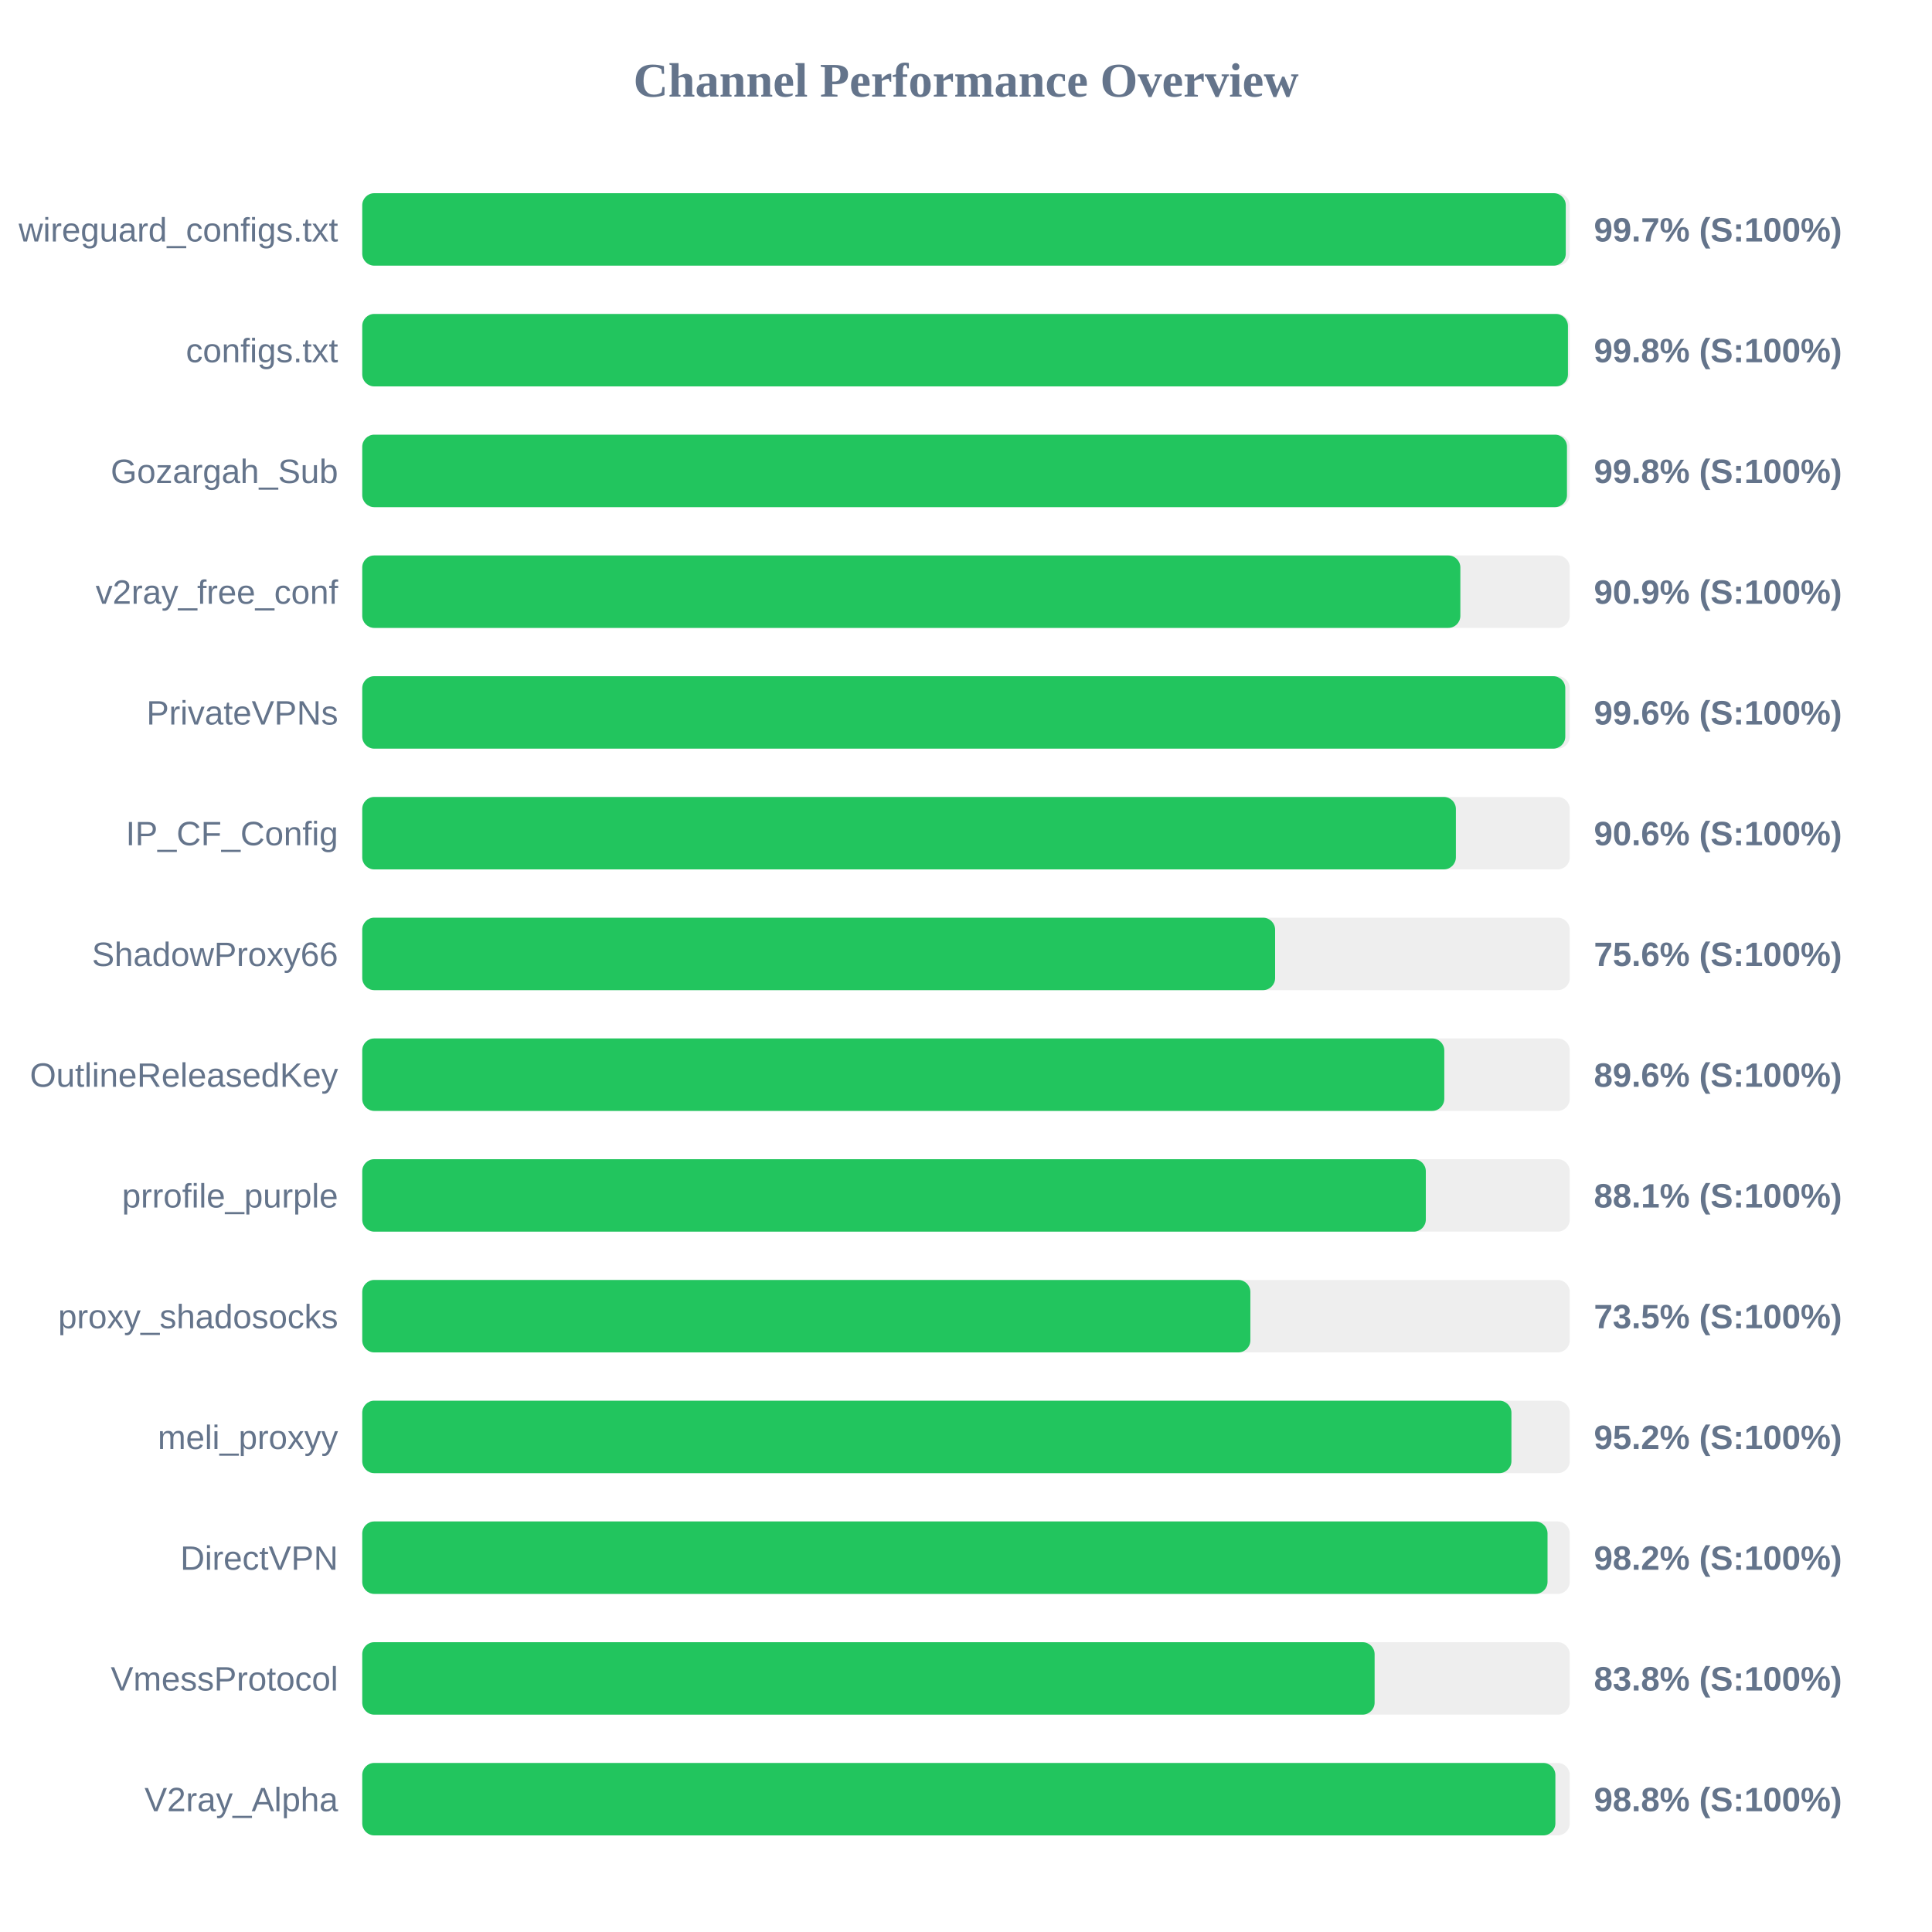
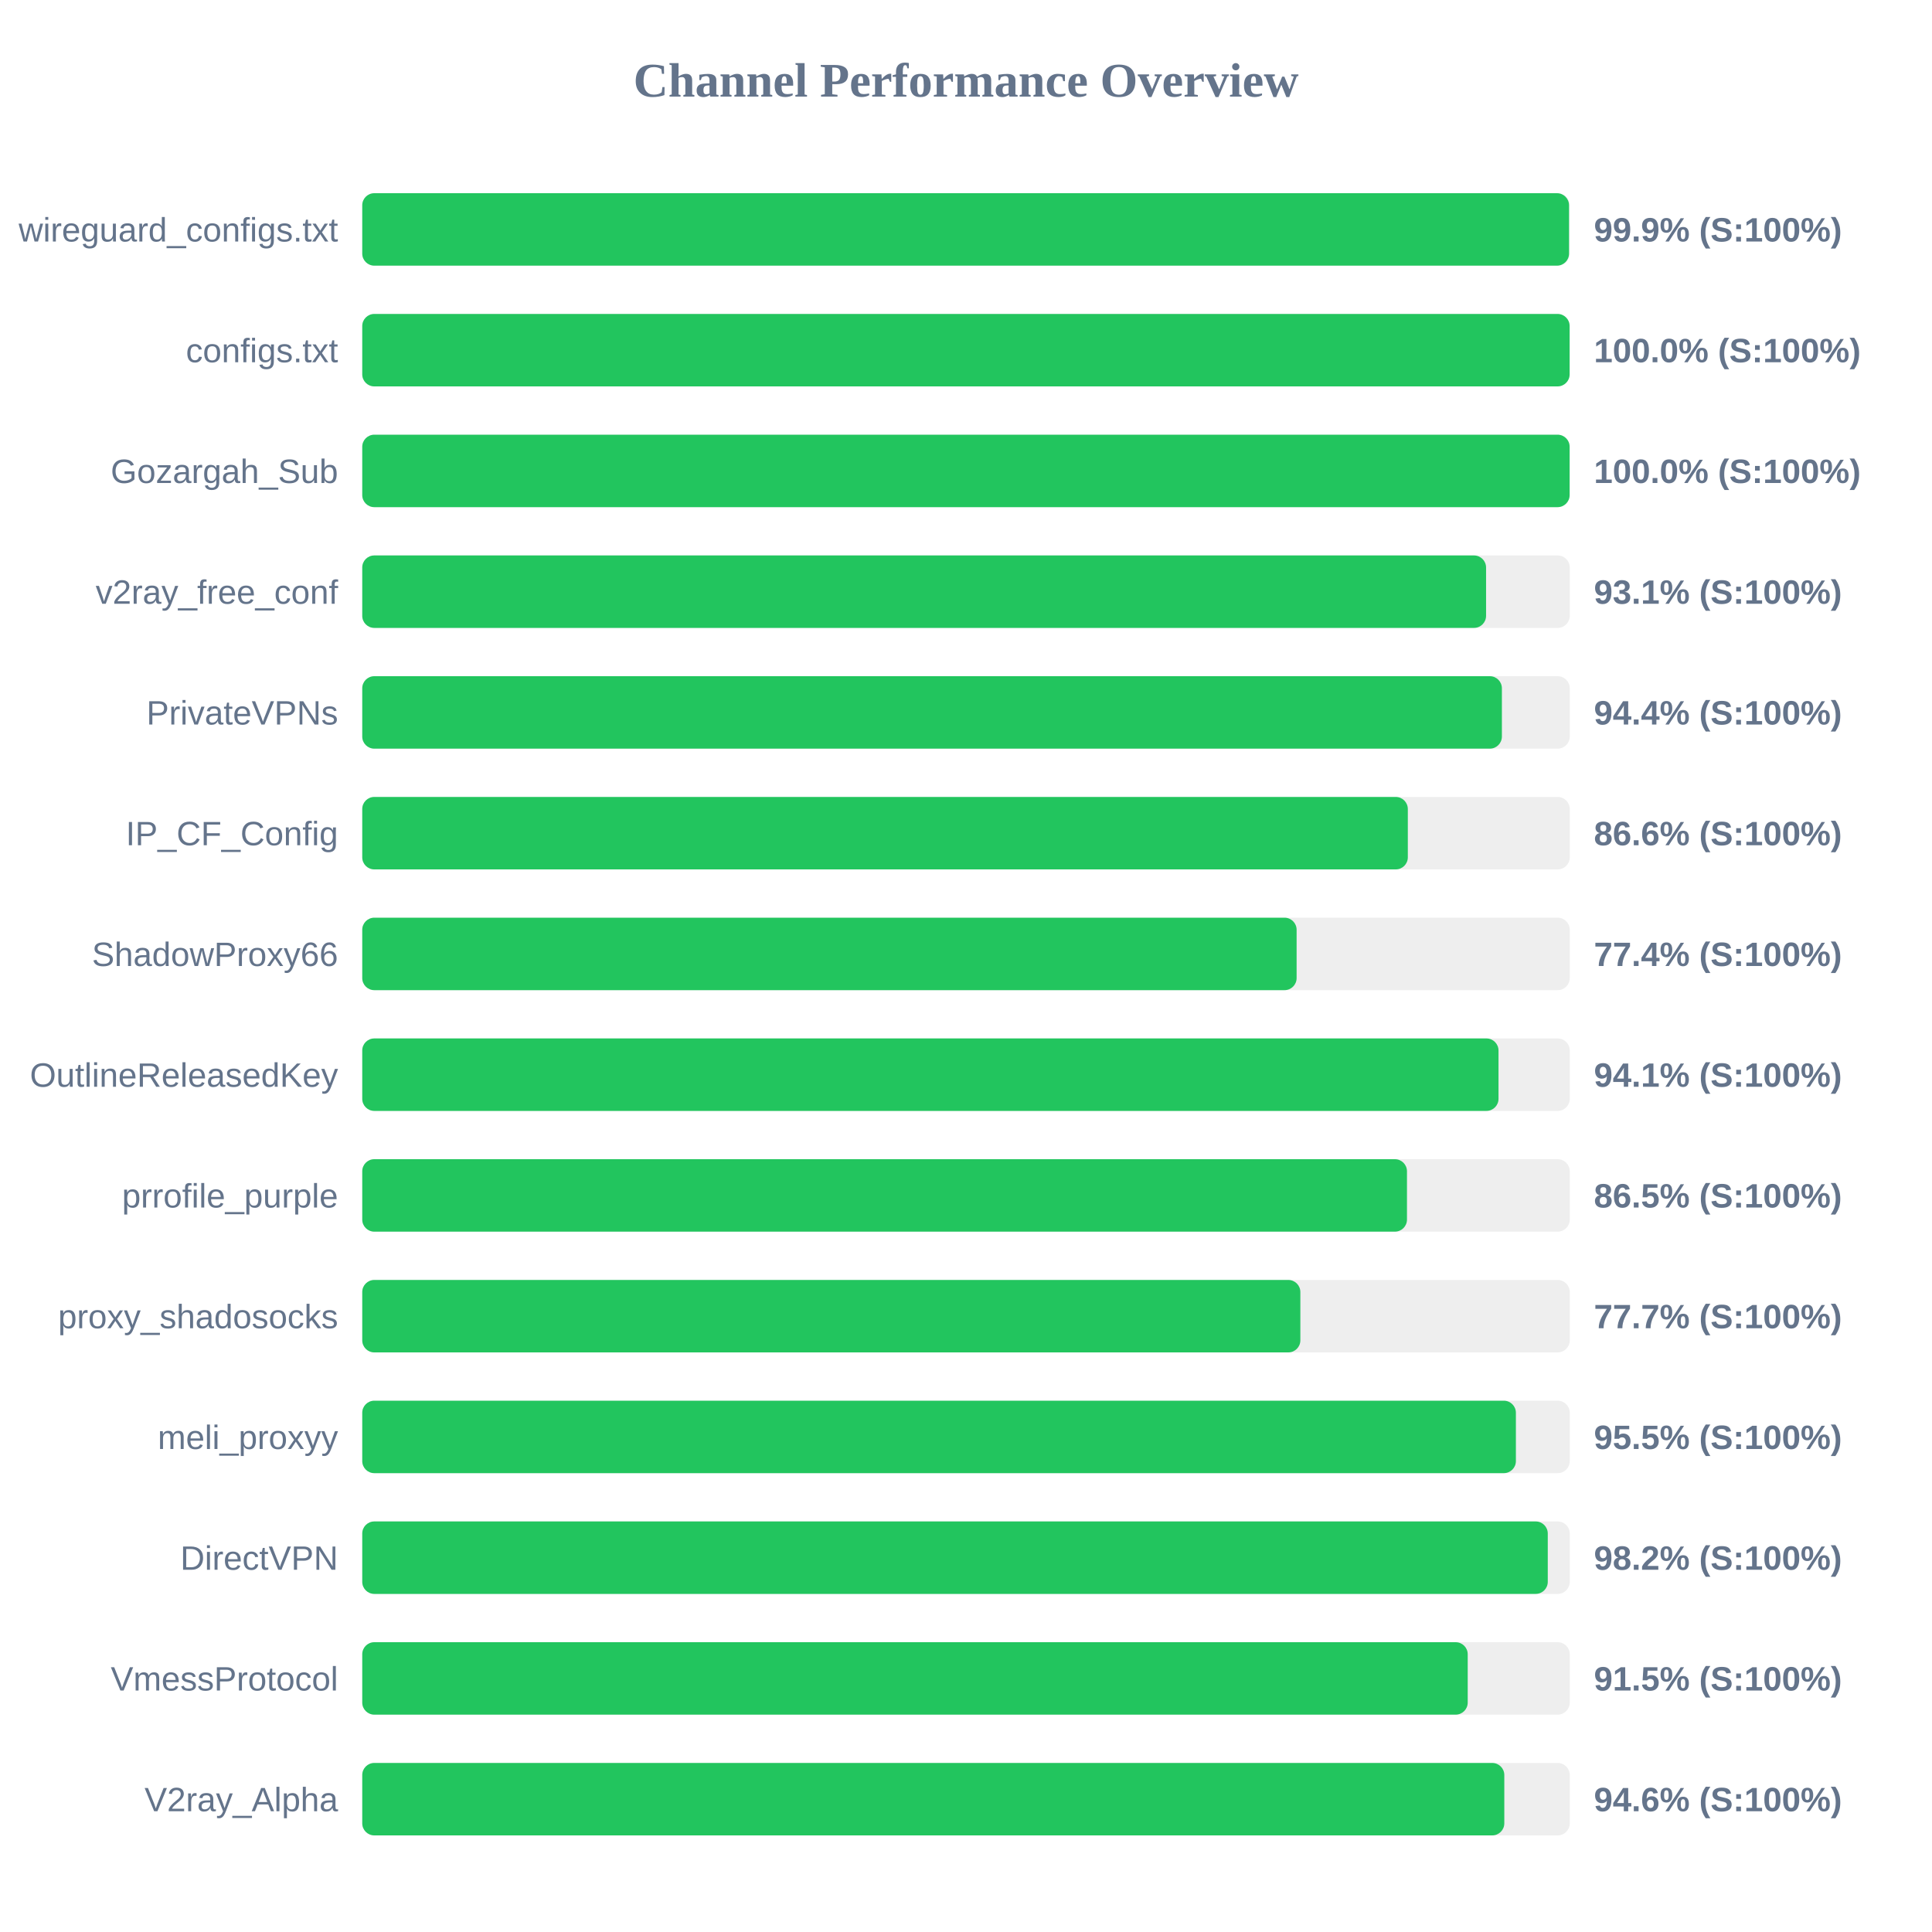
<svg xmlns="http://www.w3.org/2000/svg" width="800" height="800" version="1.1">
  <style>
        .row { font: 14px Arial; fill: #64748b; }
        .score { font: bold 14px Arial; fill: #64748b; }
    </style>
  <text x="400" y="40" text-anchor="middle" font-size="20px" font-weight="bold" fill="#64748b">Channel Performance Overview</text>
  <rect x="150" y="80" width="500" height="30" fill="#eee" rx="5" />
-   <rect x="150" y="80" width="498.35" height="30" fill="#22c55e" rx="5" />
+   <rect x="150" y="80" width="499.7" height="30" fill="#22c55e" rx="5" />
  <text x="140" y="100" text-anchor="end" class="row">wireguard_configs.txt</text>
-   <text x="660" y="100" text-anchor="start" class="score">99.7% (S:100%)</text>
+   <text x="660" y="100" text-anchor="start" class="score">99.9% (S:100%)</text>
  <rect x="150" y="130" width="500" height="30" fill="#eee" rx="5" />
-   <rect x="150" y="130" width="499.25" height="30" fill="#22c55e" rx="5" />
+   <rect x="150" y="130" width="499.95" height="30" fill="#22c55e" rx="5" />
  <text x="140" y="150" text-anchor="end" class="row">configs.txt</text>
-   <text x="660" y="150" text-anchor="start" class="score">99.8% (S:100%)</text>
+   <text x="660" y="150" text-anchor="start" class="score">100.0% (S:100%)</text>
  <rect x="150" y="180" width="500" height="30" fill="#eee" rx="5" />
-   <rect x="150" y="180" width="498.85" height="30" fill="#22c55e" rx="5" />
+   <rect x="150" y="180" width="499.95" height="30" fill="#22c55e" rx="5" />
  <text x="140" y="200" text-anchor="end" class="row">Gozargah_Sub</text>
-   <text x="660" y="200" text-anchor="start" class="score">99.8% (S:100%)</text>
+   <text x="660" y="200" text-anchor="start" class="score">100.0% (S:100%)</text>
  <rect x="150" y="230" width="500" height="30" fill="#eee" rx="5" />
-   <rect x="150" y="230" width="454.7" height="30" fill="#22c55e" rx="5" />
+   <rect x="150" y="230" width="465.35" height="30" fill="#22c55e" rx="5" />
  <text x="140" y="250" text-anchor="end" class="row">v2ray_free_conf</text>
-   <text x="660" y="250" text-anchor="start" class="score">90.9% (S:100%)</text>
+   <text x="660" y="250" text-anchor="start" class="score">93.1% (S:100%)</text>
  <rect x="150" y="280" width="500" height="30" fill="#eee" rx="5" />
-   <rect x="150" y="280" width="498.15" height="30" fill="#22c55e" rx="5" />
+   <rect x="150" y="280" width="471.9" height="30" fill="#22c55e" rx="5" />
  <text x="140" y="300" text-anchor="end" class="row">PrivateVPNs</text>
-   <text x="660" y="300" text-anchor="start" class="score">99.6% (S:100%)</text>
+   <text x="660" y="300" text-anchor="start" class="score">94.4% (S:100%)</text>
  <rect x="150" y="330" width="500" height="30" fill="#eee" rx="5" />
-   <rect x="150" y="330" width="452.85" height="30" fill="#22c55e" rx="5" />
+   <rect x="150" y="330" width="432.95" height="30" fill="#22c55e" rx="5" />
  <text x="140" y="350" text-anchor="end" class="row">IP_CF_Config</text>
-   <text x="660" y="350" text-anchor="start" class="score">90.6% (S:100%)</text>
+   <text x="660" y="350" text-anchor="start" class="score">86.6% (S:100%)</text>
  <rect x="150" y="380" width="500" height="30" fill="#eee" rx="5" />
-   <rect x="150" y="380" width="378.0" height="30" fill="#22c55e" rx="5" />
+   <rect x="150" y="380" width="386.9" height="30" fill="#22c55e" rx="5" />
  <text x="140" y="400" text-anchor="end" class="row">ShadowProxy66</text>
-   <text x="660" y="400" text-anchor="start" class="score">75.6% (S:100%)</text>
+   <text x="660" y="400" text-anchor="start" class="score">77.4% (S:100%)</text>
  <rect x="150" y="430" width="500" height="30" fill="#eee" rx="5" />
-   <rect x="150" y="430" width="448.05" height="30" fill="#22c55e" rx="5" />
+   <rect x="150" y="430" width="470.5" height="30" fill="#22c55e" rx="5" />
  <text x="140" y="450" text-anchor="end" class="row">OutlineReleasedKey</text>
-   <text x="660" y="450" text-anchor="start" class="score">89.6% (S:100%)</text>
+   <text x="660" y="450" text-anchor="start" class="score">94.1% (S:100%)</text>
  <rect x="150" y="480" width="500" height="30" fill="#eee" rx="5" />
-   <rect x="150" y="480" width="440.4" height="30" fill="#22c55e" rx="5" />
+   <rect x="150" y="480" width="432.6" height="30" fill="#22c55e" rx="5" />
  <text x="140" y="500" text-anchor="end" class="row">prrofile_purple</text>
-   <text x="660" y="500" text-anchor="start" class="score">88.1% (S:100%)</text>
+   <text x="660" y="500" text-anchor="start" class="score">86.5% (S:100%)</text>
  <rect x="150" y="530" width="500" height="30" fill="#eee" rx="5" />
-   <rect x="150" y="530" width="367.75" height="30" fill="#22c55e" rx="5" />
+   <rect x="150" y="530" width="388.45" height="30" fill="#22c55e" rx="5" />
  <text x="140" y="550" text-anchor="end" class="row">proxy_shadosocks</text>
-   <text x="660" y="550" text-anchor="start" class="score">73.5% (S:100%)</text>
+   <text x="660" y="550" text-anchor="start" class="score">77.7% (S:100%)</text>
  <rect x="150" y="580" width="500" height="30" fill="#eee" rx="5" />
-   <rect x="150" y="580" width="475.85" height="30" fill="#22c55e" rx="5" />
+   <rect x="150" y="580" width="477.7" height="30" fill="#22c55e" rx="5" />
  <text x="140" y="600" text-anchor="end" class="row">meli_proxyy</text>
-   <text x="660" y="600" text-anchor="start" class="score">95.2% (S:100%)</text>
+   <text x="660" y="600" text-anchor="start" class="score">95.5% (S:100%)</text>
  <rect x="150" y="630" width="500" height="30" fill="#eee" rx="5" />
-   <rect x="150" y="630" width="490.8" height="30" fill="#22c55e" rx="5" />
+   <rect x="150" y="630" width="490.9" height="30" fill="#22c55e" rx="5" />
  <text x="140" y="650" text-anchor="end" class="row">DirectVPN</text>
  <text x="660" y="650" text-anchor="start" class="score">98.2% (S:100%)</text>
  <rect x="150" y="680" width="500" height="30" fill="#eee" rx="5" />
-   <rect x="150" y="680" width="419.2" height="30" fill="#22c55e" rx="5" />
+   <rect x="150" y="680" width="457.75" height="30" fill="#22c55e" rx="5" />
  <text x="140" y="700" text-anchor="end" class="row">VmessProtocol</text>
-   <text x="660" y="700" text-anchor="start" class="score">83.8% (S:100%)</text>
+   <text x="660" y="700" text-anchor="start" class="score">91.5% (S:100%)</text>
  <rect x="150" y="730" width="500" height="30" fill="#eee" rx="5" />
-   <rect x="150" y="730" width="494.05" height="30" fill="#22c55e" rx="5" />
+   <rect x="150" y="730" width="472.9" height="30" fill="#22c55e" rx="5" />
  <text x="140" y="750" text-anchor="end" class="row">V2ray_Alpha</text>
-   <text x="660" y="750" text-anchor="start" class="score">98.8% (S:100%)</text>
+   <text x="660" y="750" text-anchor="start" class="score">94.6% (S:100%)</text>
</svg>
